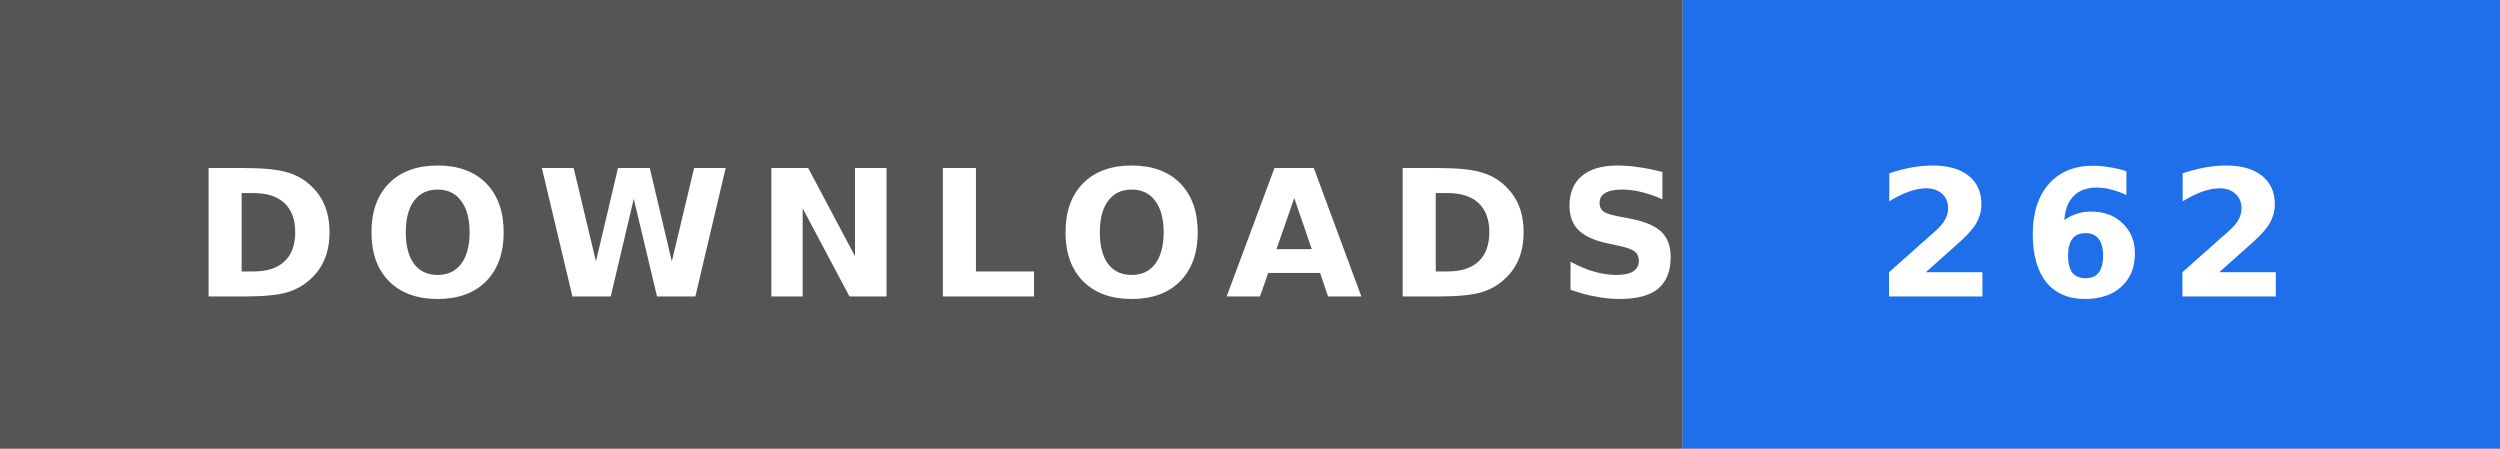
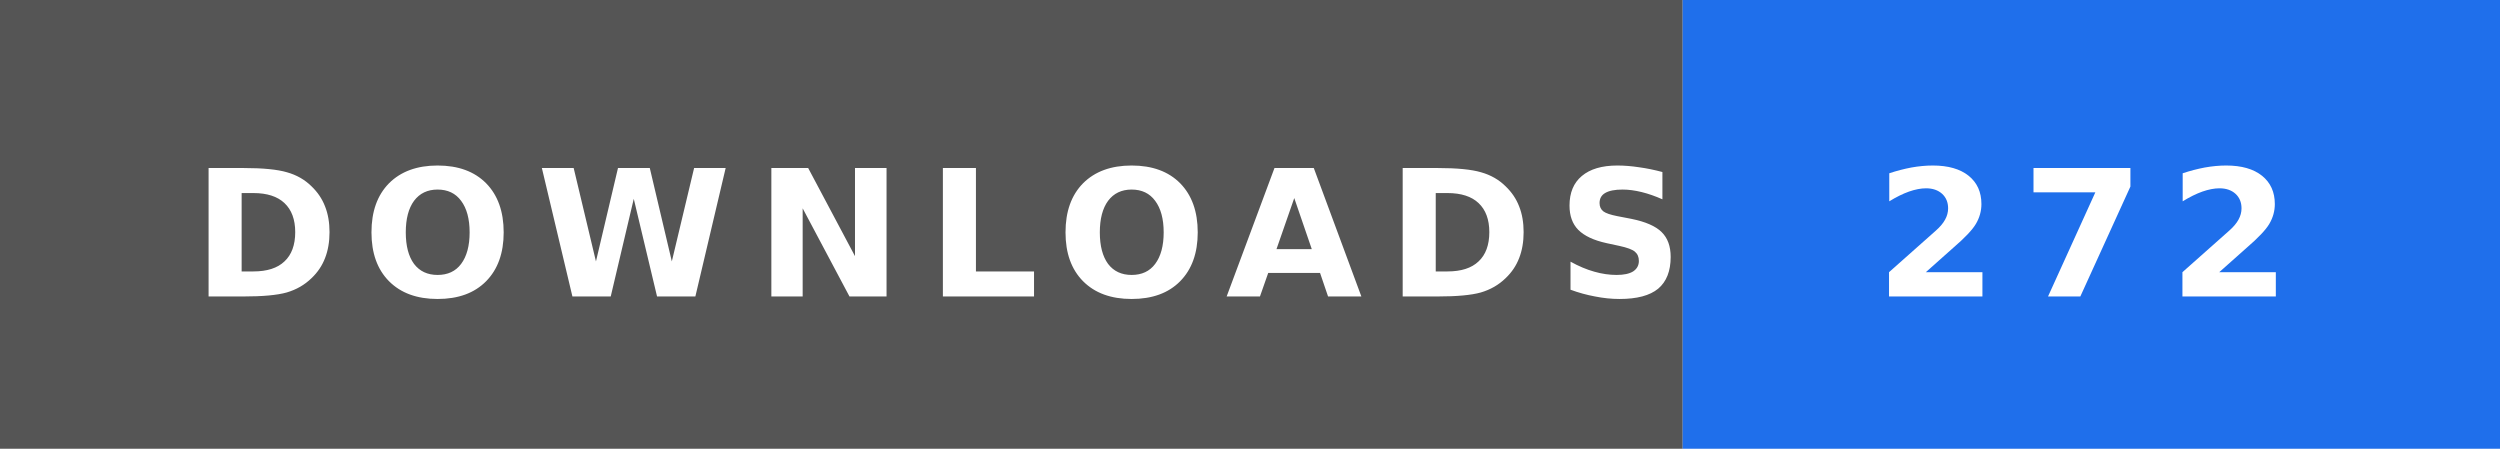
- <svg xmlns="http://www.w3.org/2000/svg" width="156" height="28" role="img" aria-label="DOWNLOADS: 262">
+ <svg xmlns="http://www.w3.org/2000/svg" width="156" height="28" role="img" aria-label="DOWNLOADS: 272">
  <rect width="105" height="28" fill="#555" />
  <rect x="105" width="51" height="28" fill="#1f6feb" />
  <text x="12" y="18.5" textLength="81" lengthAdjust="spacingAndGlyphs" font-family="Verdana,'DejaVu Sans',sans-serif" font-size="11" font-weight="bold" letter-spacing="1.5" fill="#fff">DOWNLOADS</text>
-   <text x="117" y="18.5" textLength="27" lengthAdjust="spacingAndGlyphs" font-family="Verdana,'DejaVu Sans',sans-serif" font-size="11" font-weight="bold" letter-spacing="1.5" fill="#fff">262</text>
+   <text x="117" y="18.5" textLength="27" lengthAdjust="spacingAndGlyphs" font-family="Verdana,'DejaVu Sans',sans-serif" font-size="11" font-weight="bold" letter-spacing="1.5" fill="#fff">272</text>
</svg>
